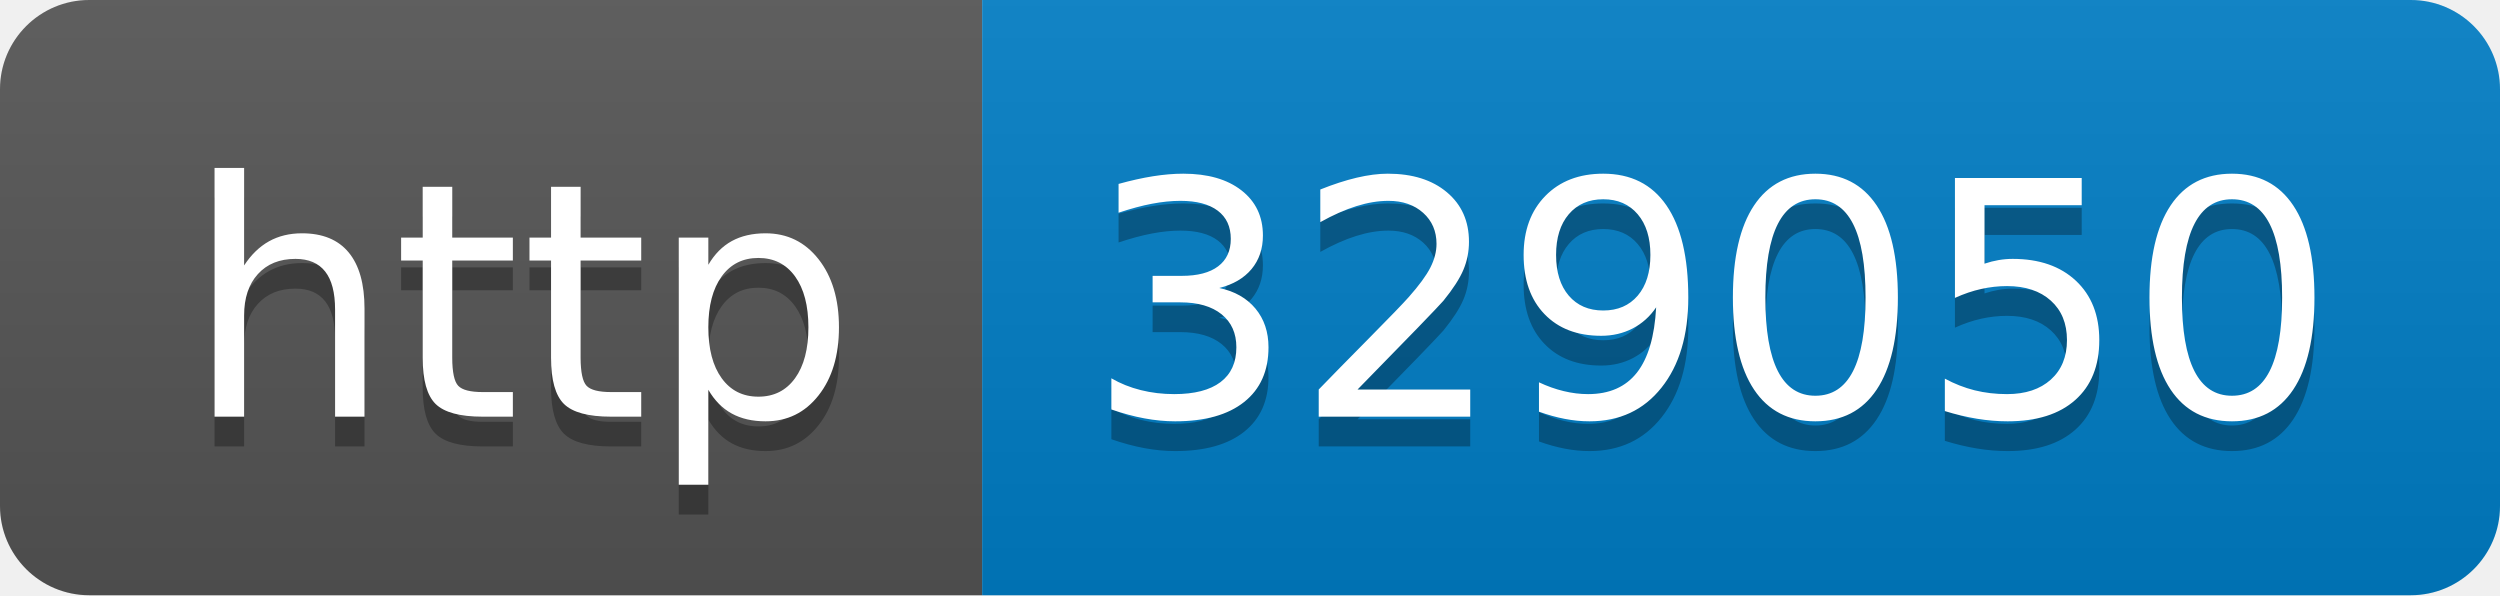
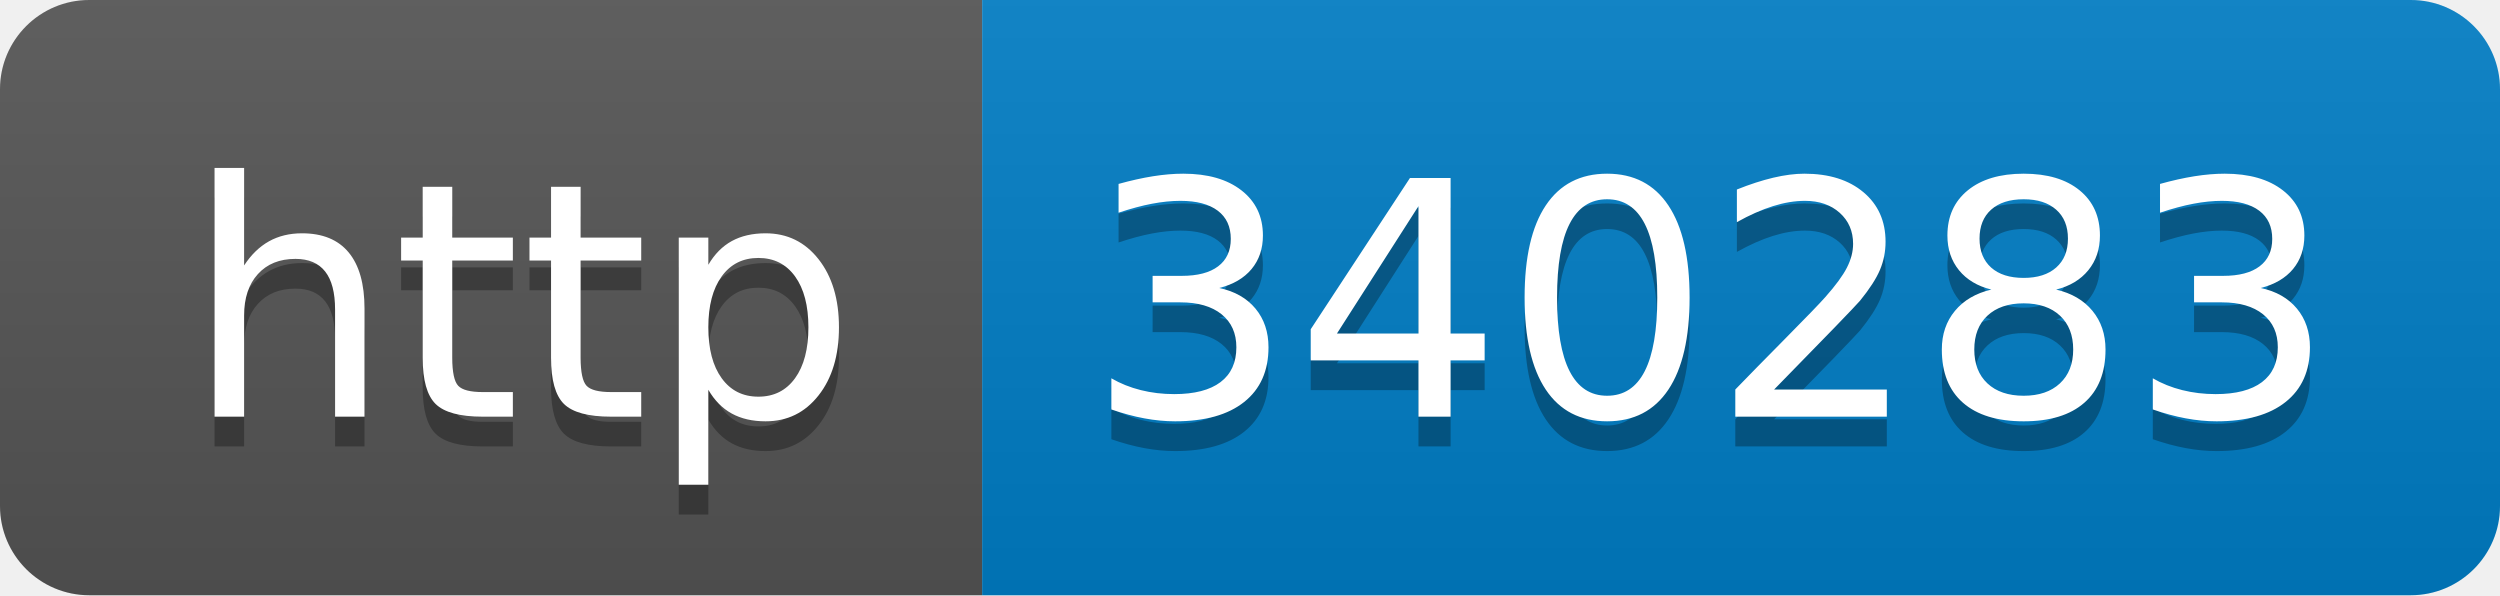
- <svg xmlns="http://www.w3.org/2000/svg" width="84" height="20" role="img" aria-label="http: 329050">
+ <svg xmlns="http://www.w3.org/2000/svg" width="84" height="20" role="img" aria-label="http: 340283">
  <linearGradient id="s" x2="0" y2="100%">
    <stop offset="0" stop-color="#bbb" stop-opacity=".1" />
    <stop offset="1" stop-opacity=".1" />
  </linearGradient>
  <clipPath id="r">
    <rect width="84" height="20" rx="3" fill="#fff" />
  </clipPath>
  <g clip-path="url(#r)">
    <rect width="33" height="20" fill="#555" />
    <rect x="33" width="51" height="20" fill="#007ec6" />
    <rect width="84" height="20" fill="url(#s)" />
  </g>
  <g fill="#fff" text-anchor="middle" font-family="Verdana,Geneva,DejaVu Sans,sans-serif" text-rendering="geometricPrecision" font-size="110">
    <text aria-hidden="true" x="175" y="150" fill="#010101" fill-opacity=".3" transform="scale(.1)" textLength="230">http</text>
    <text x="175" y="140" transform="scale(.1)" fill="#fff" textLength="230">http</text>
-     <text aria-hidden="true" x="575" y="150" fill="#010101" fill-opacity=".3" transform="scale(.1)" textLength="410">329050</text>
-     <text x="575" y="140" transform="scale(.1)" fill="#fff" textLength="410">329050</text>
+     <text aria-hidden="true" x="575" y="150" fill="#010101" fill-opacity=".3" transform="scale(.1)" textLength="410">340283</text>
+     <text x="575" y="140" transform="scale(.1)" fill="#fff" textLength="410">340283</text>
  </g>
</svg>
